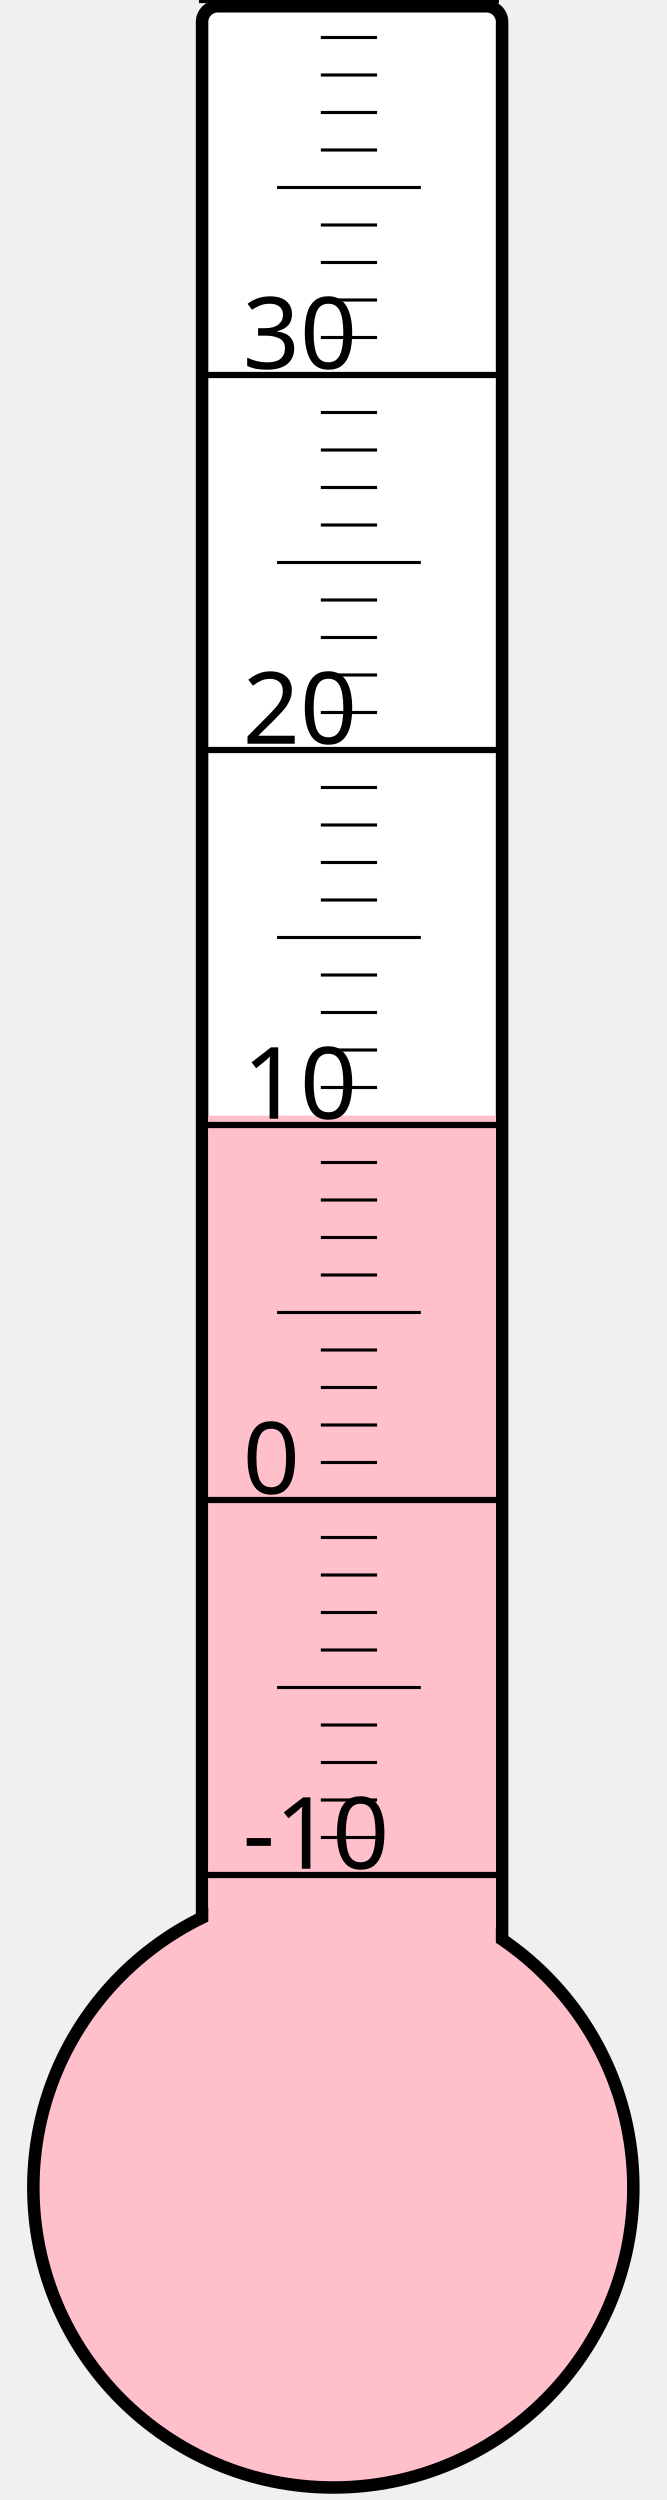
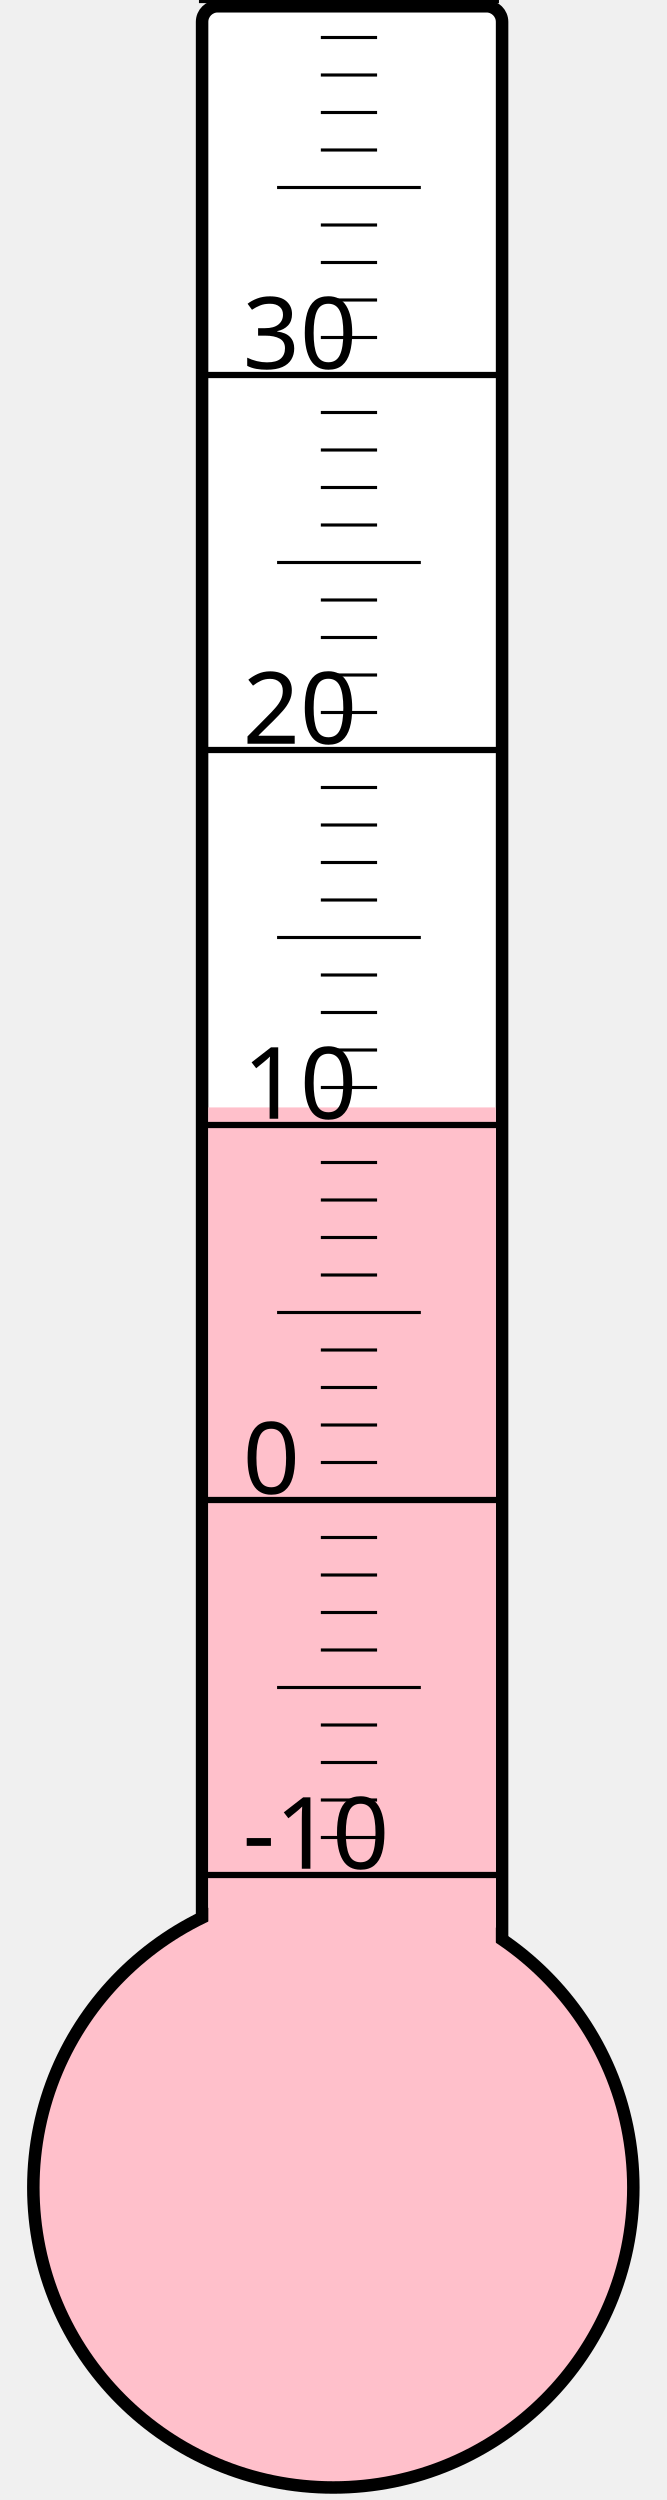
<svg xmlns="http://www.w3.org/2000/svg" width="40px" height="150px" viewBox="0 0 200 800">
  <rect width="200" height="800" x="0" y="0" style="fill: #ffffeb; fill-opacity: 0;" />
  <rect width="96" height="680" x="58" y="2" rx="5" ry="5" style="fill: white; fill-opacity: 1; stroke: black; stroke-width: 4;" />
  <circle cx="100" cy="700" r="96" style="fill: pink; stroke: black; stroke-width: 4;" />
-   <rect width="92" height="343.0" x="60" y="357.0" style="fill: pink; fill-opacity: 1; stroke-width: 0;" />
+   <rect width="92" height="345.625" x="60" y="354.375" style="fill: pink; fill-opacity: 1; stroke-width: 0;" />
  <text x="71" y="598" style="font-family: sans-serif; font-size: 24pt;">-10</text>
  <text x="71" y="478" style="font-family: sans-serif; font-size: 24pt;">0</text>
  <text x="71" y="358" style="font-family: sans-serif; font-size: 24pt;">10</text>
  <text x="71" y="238" style="font-family: sans-serif; font-size: 24pt;">20</text>
  <text x="71" y="118" style="font-family: sans-serif; font-size: 24pt;">30</text>
  <g style="stroke: black;">
    <line x1="57" y1="600" x2="153" y2="600" style="stroke-width: 2;" />
    <line x1="96" y1="588" x2="114" y2="588" style="stroke-width: 1;" />
    <line x1="96" y1="576" x2="114" y2="576" style="stroke-width: 1;" />
    <line x1="96" y1="564" x2="114" y2="564" style="stroke-width: 1;" />
    <line x1="96" y1="552" x2="114" y2="552" style="stroke-width: 1;" />
    <line x1="82" y1="540" x2="128" y2="540" style="stroke-width: 1;" />
    <line x1="96" y1="528" x2="114" y2="528" style="stroke-width: 1;" />
    <line x1="96" y1="516" x2="114" y2="516" style="stroke-width: 1;" />
    <line x1="96" y1="504" x2="114" y2="504" style="stroke-width: 1;" />
    <line x1="96" y1="492" x2="114" y2="492" style="stroke-width: 1;" />
    <line x1="57" y1="480" x2="153" y2="480" style="stroke-width: 2;" />
    <line x1="96" y1="468" x2="114" y2="468" style="stroke-width: 1;" />
    <line x1="96" y1="456" x2="114" y2="456" style="stroke-width: 1;" />
    <line x1="96" y1="444" x2="114" y2="444" style="stroke-width: 1;" />
    <line x1="96" y1="432" x2="114" y2="432" style="stroke-width: 1;" />
    <line x1="82" y1="420" x2="128" y2="420" style="stroke-width: 1;" />
    <line x1="96" y1="408" x2="114" y2="408" style="stroke-width: 1;" />
    <line x1="96" y1="396" x2="114" y2="396" style="stroke-width: 1;" />
    <line x1="96" y1="384" x2="114" y2="384" style="stroke-width: 1;" />
    <line x1="96" y1="372" x2="114" y2="372" style="stroke-width: 1;" />
    <line x1="57" y1="360" x2="153" y2="360" style="stroke-width: 2;" />
    <line x1="96" y1="348" x2="114" y2="348" style="stroke-width: 1;" />
    <line x1="96" y1="336" x2="114" y2="336" style="stroke-width: 1;" />
    <line x1="96" y1="324" x2="114" y2="324" style="stroke-width: 1;" />
    <line x1="96" y1="312" x2="114" y2="312" style="stroke-width: 1;" />
    <line x1="82" y1="300" x2="128" y2="300" style="stroke-width: 1;" />
    <line x1="96" y1="288" x2="114" y2="288" style="stroke-width: 1;" />
    <line x1="96" y1="276" x2="114" y2="276" style="stroke-width: 1;" />
    <line x1="96" y1="264" x2="114" y2="264" style="stroke-width: 1;" />
    <line x1="96" y1="252" x2="114" y2="252" style="stroke-width: 1;" />
    <line x1="57" y1="240" x2="153" y2="240" style="stroke-width: 2;" />
    <line x1="96" y1="228" x2="114" y2="228" style="stroke-width: 1;" />
    <line x1="96" y1="216" x2="114" y2="216" style="stroke-width: 1;" />
    <line x1="96" y1="204" x2="114" y2="204" style="stroke-width: 1;" />
    <line x1="96" y1="192" x2="114" y2="192" style="stroke-width: 1;" />
    <line x1="82" y1="180" x2="128" y2="180" style="stroke-width: 1;" />
    <line x1="96" y1="168" x2="114" y2="168" style="stroke-width: 1;" />
    <line x1="96" y1="156" x2="114" y2="156" style="stroke-width: 1;" />
    <line x1="96" y1="144" x2="114" y2="144" style="stroke-width: 1;" />
    <line x1="96" y1="132" x2="114" y2="132" style="stroke-width: 1;" />
    <line x1="57" y1="120" x2="153" y2="120" style="stroke-width: 2;" />
    <line x1="96" y1="108" x2="114" y2="108" style="stroke-width: 1;" />
    <line x1="96" y1="96" x2="114" y2="96" style="stroke-width: 1;" />
    <line x1="96" y1="84" x2="114" y2="84" style="stroke-width: 1;" />
    <line x1="96" y1="72" x2="114" y2="72" style="stroke-width: 1;" />
    <line x1="82" y1="60" x2="128" y2="60" style="stroke-width: 1;" />
    <line x1="96" y1="48" x2="114" y2="48" style="stroke-width: 1;" />
    <line x1="96" y1="36" x2="114" y2="36" style="stroke-width: 1;" />
    <line x1="96" y1="24" x2="114" y2="24" style="stroke-width: 1;" />
    <line x1="96" y1="12" x2="114" y2="12" style="stroke-width: 1;" />
    <line x1="57" y1="0" x2="153" y2="0" style="stroke-width: 2;" />
  </g>
</svg>
